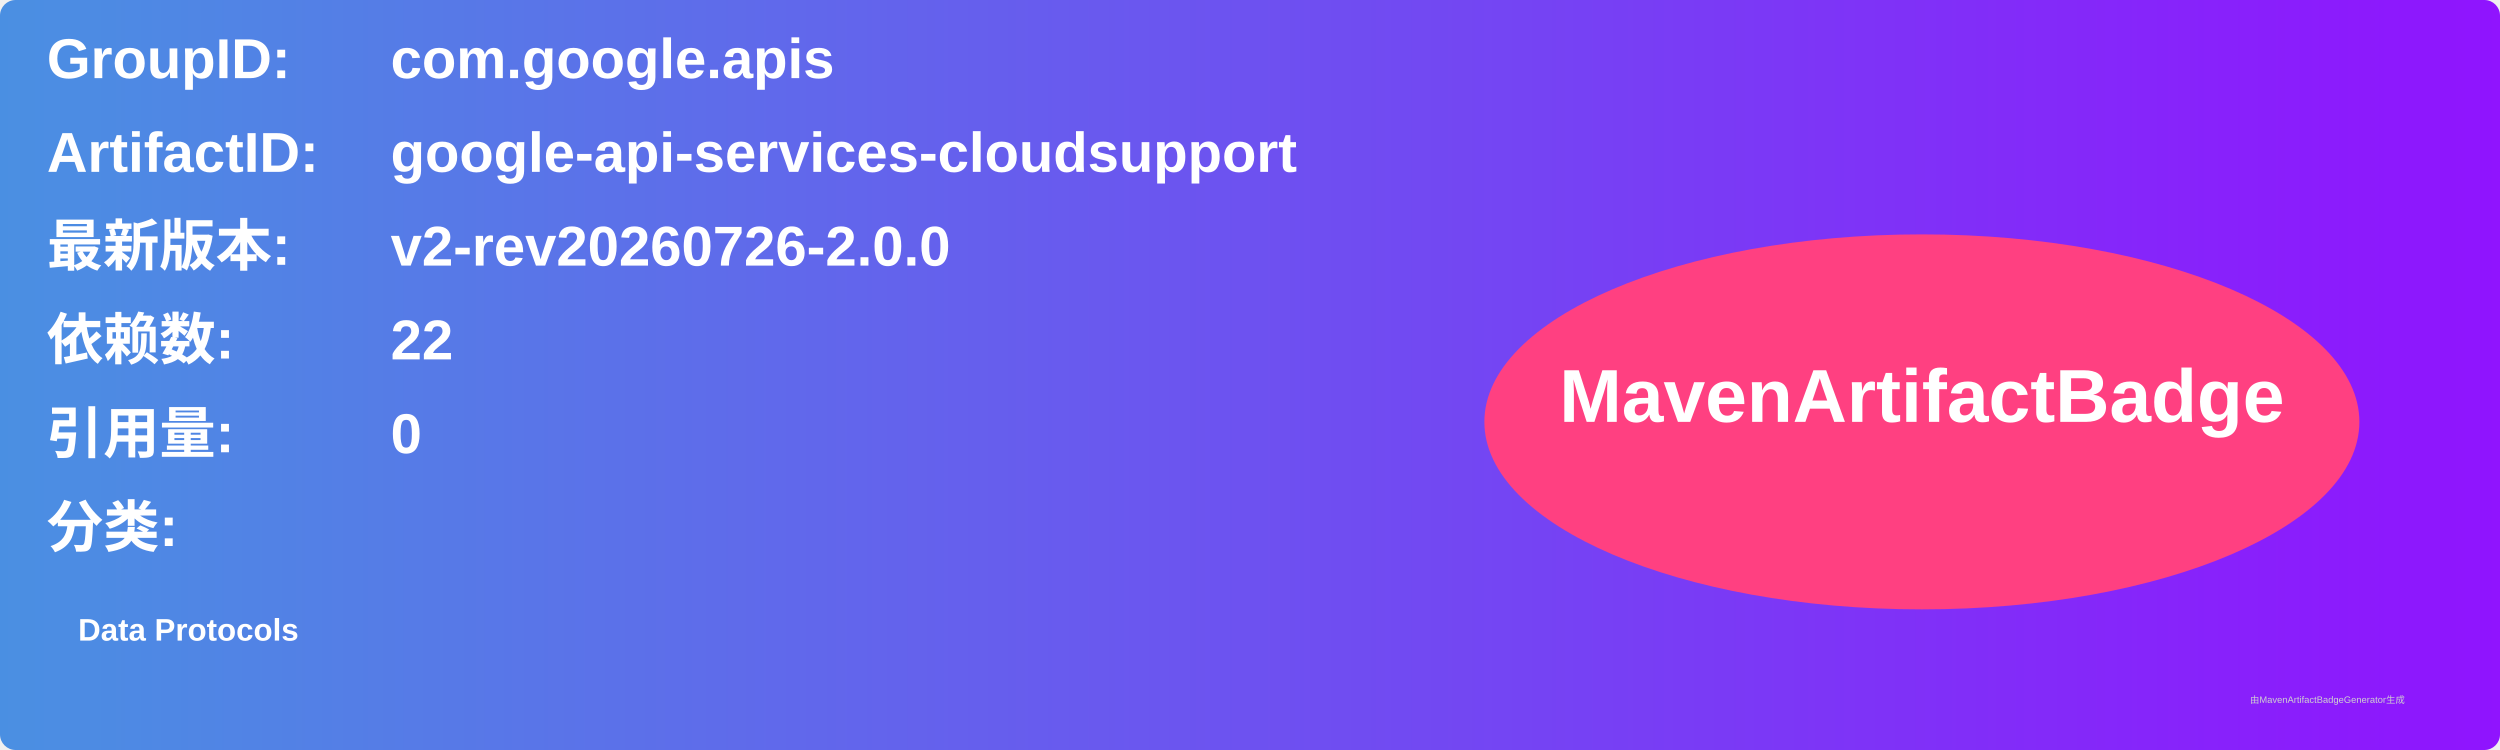
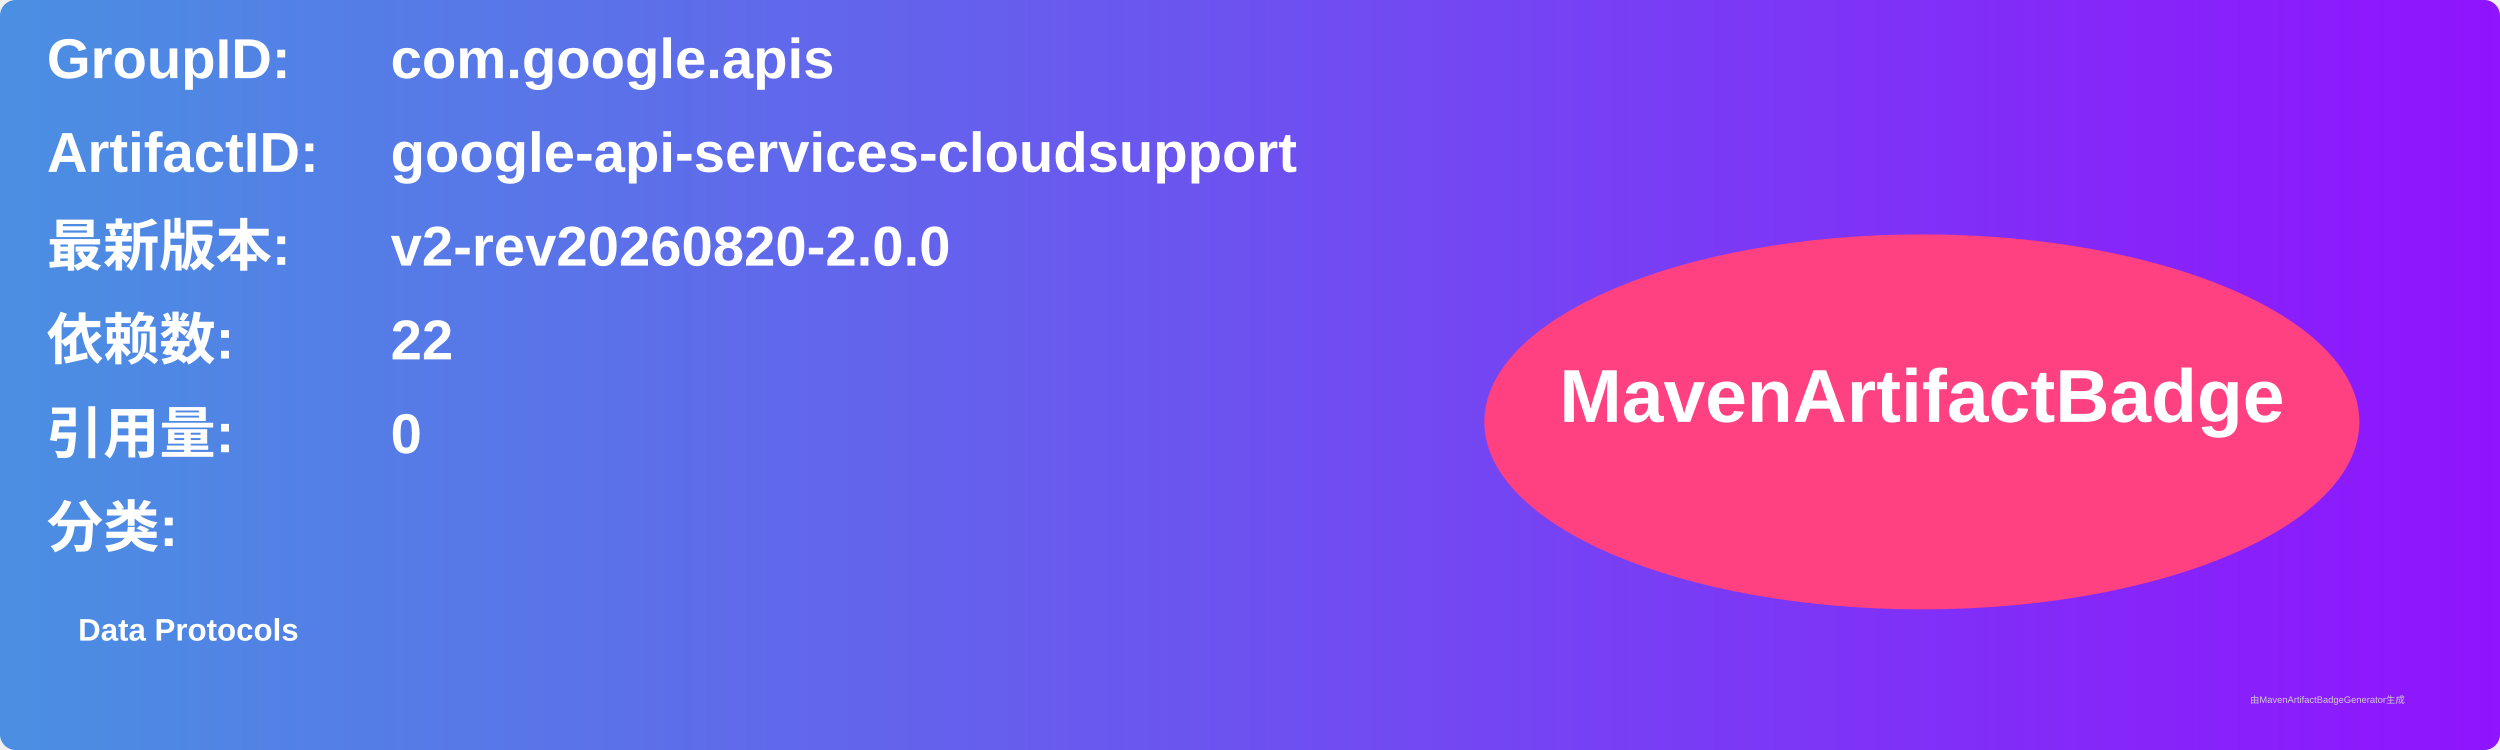
<svg xmlns="http://www.w3.org/2000/svg" width="800" height="240" viewBox="0 0 800 240">
  <linearGradient id="grad" x1="0%" y1="0%" x2="100%" y2="0%">
    <stop offset="0%" stop-color="#4a90e2" />
    <stop offset="100%" stop-color="#9013fe" />
  </linearGradient>
  <rect width="100%" height="100%" rx="5" ry="5" fill="url(#grad)" />
  <g transform="translate(15, 15)">
    <text x="0" y="10" font-family="Arial" font-size="18" fill="white" font-weight="bold" width="260">GroupID:</text>
    <text x="110" y="10" font-family="Arial" font-size="18" fill="white" font-weight="bold" width="460">com.google.apis</text>
    <text x="0" y="40" font-family="Arial" font-size="18" fill="white" font-weight="bold" width="260">ArtifactID:</text>
    <text x="110" y="40" font-family="Arial" font-size="18" fill="white" font-weight="bold" width="460">google-api-services-cloudsupport</text>
    <text x="0" y="70" font-family="Arial" font-size="18" fill="white" font-weight="bold">最新版本:</text>
    <text x="110" y="70" font-family="Arial" font-size="18" fill="white" font-weight="bold">
-       <tspan font-weight="bold">v2-rev20260726-2.0.0</tspan>
+       <tspan font-weight="bold">v2-rev20260820-2.0.0</tspan>
    </text>
    <text x="0" y="100" font-family="Arial" font-size="18" fill="white" font-weight="bold">依赖数: </text>
    <text x="110" y="100" font-family="Arial" font-size="18" fill="white">
      <tspan font-weight="bold">22</tspan>
    </text>
    <text x="0" y="130" font-family="Arial" font-size="18" fill="white" font-weight="bold">引用量: </text>
    <text x="110" y="130" font-family="Arial" font-size="18" fill="white">
      <tspan font-weight="bold">0</tspan>
    </text>
    <text x="0" y="160" font-family="Arial" font-size="18" fill="white" font-weight="bold">分类:</text>
    <text x="10" y="190" font-family="Arial" font-size="10" fill="white">
      <tspan font-weight="bold">Data Protocols</tspan>
    </text>
    <ellipse cx="600" cy="120" rx="140" ry="60" fill="#ff4081" />
    <text x="600" y="120" text-anchor="middle" font-family="Arial" font-size="24" fill="white" font-weight="bold">MavenArtifactBadge</text>
  </g>
  <text x="720" y="225" font-family="Arial" font-size="3" fill="#d0d0d0">由MavenArtifactBadgeGenerator生成</text>
</svg>
